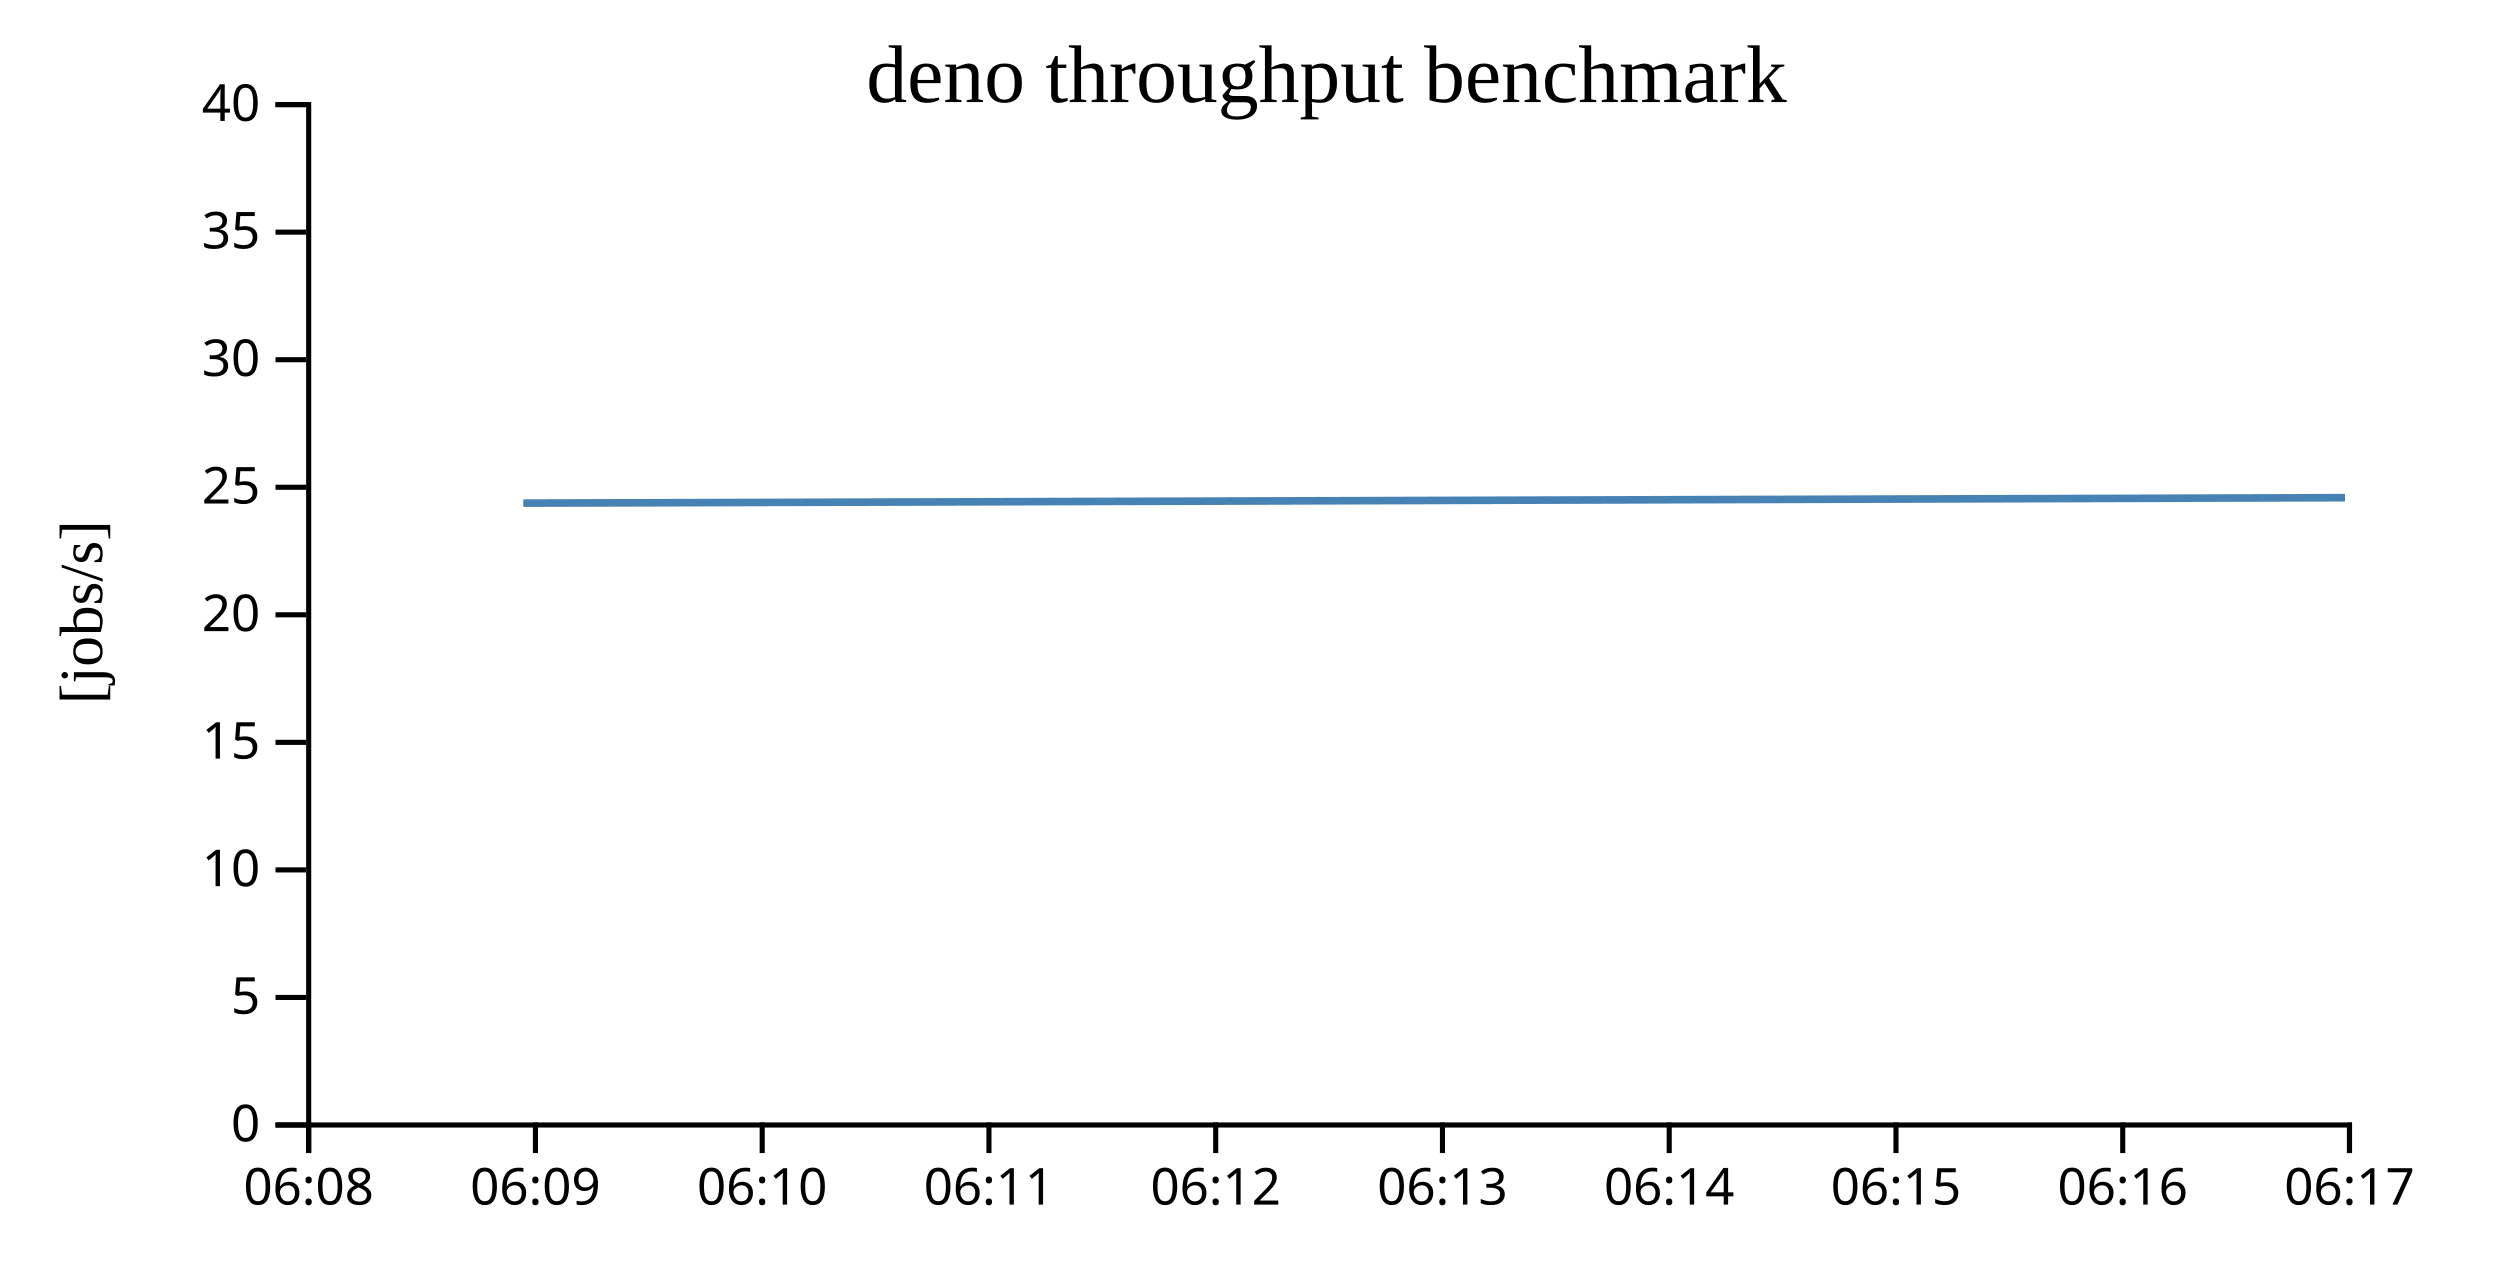
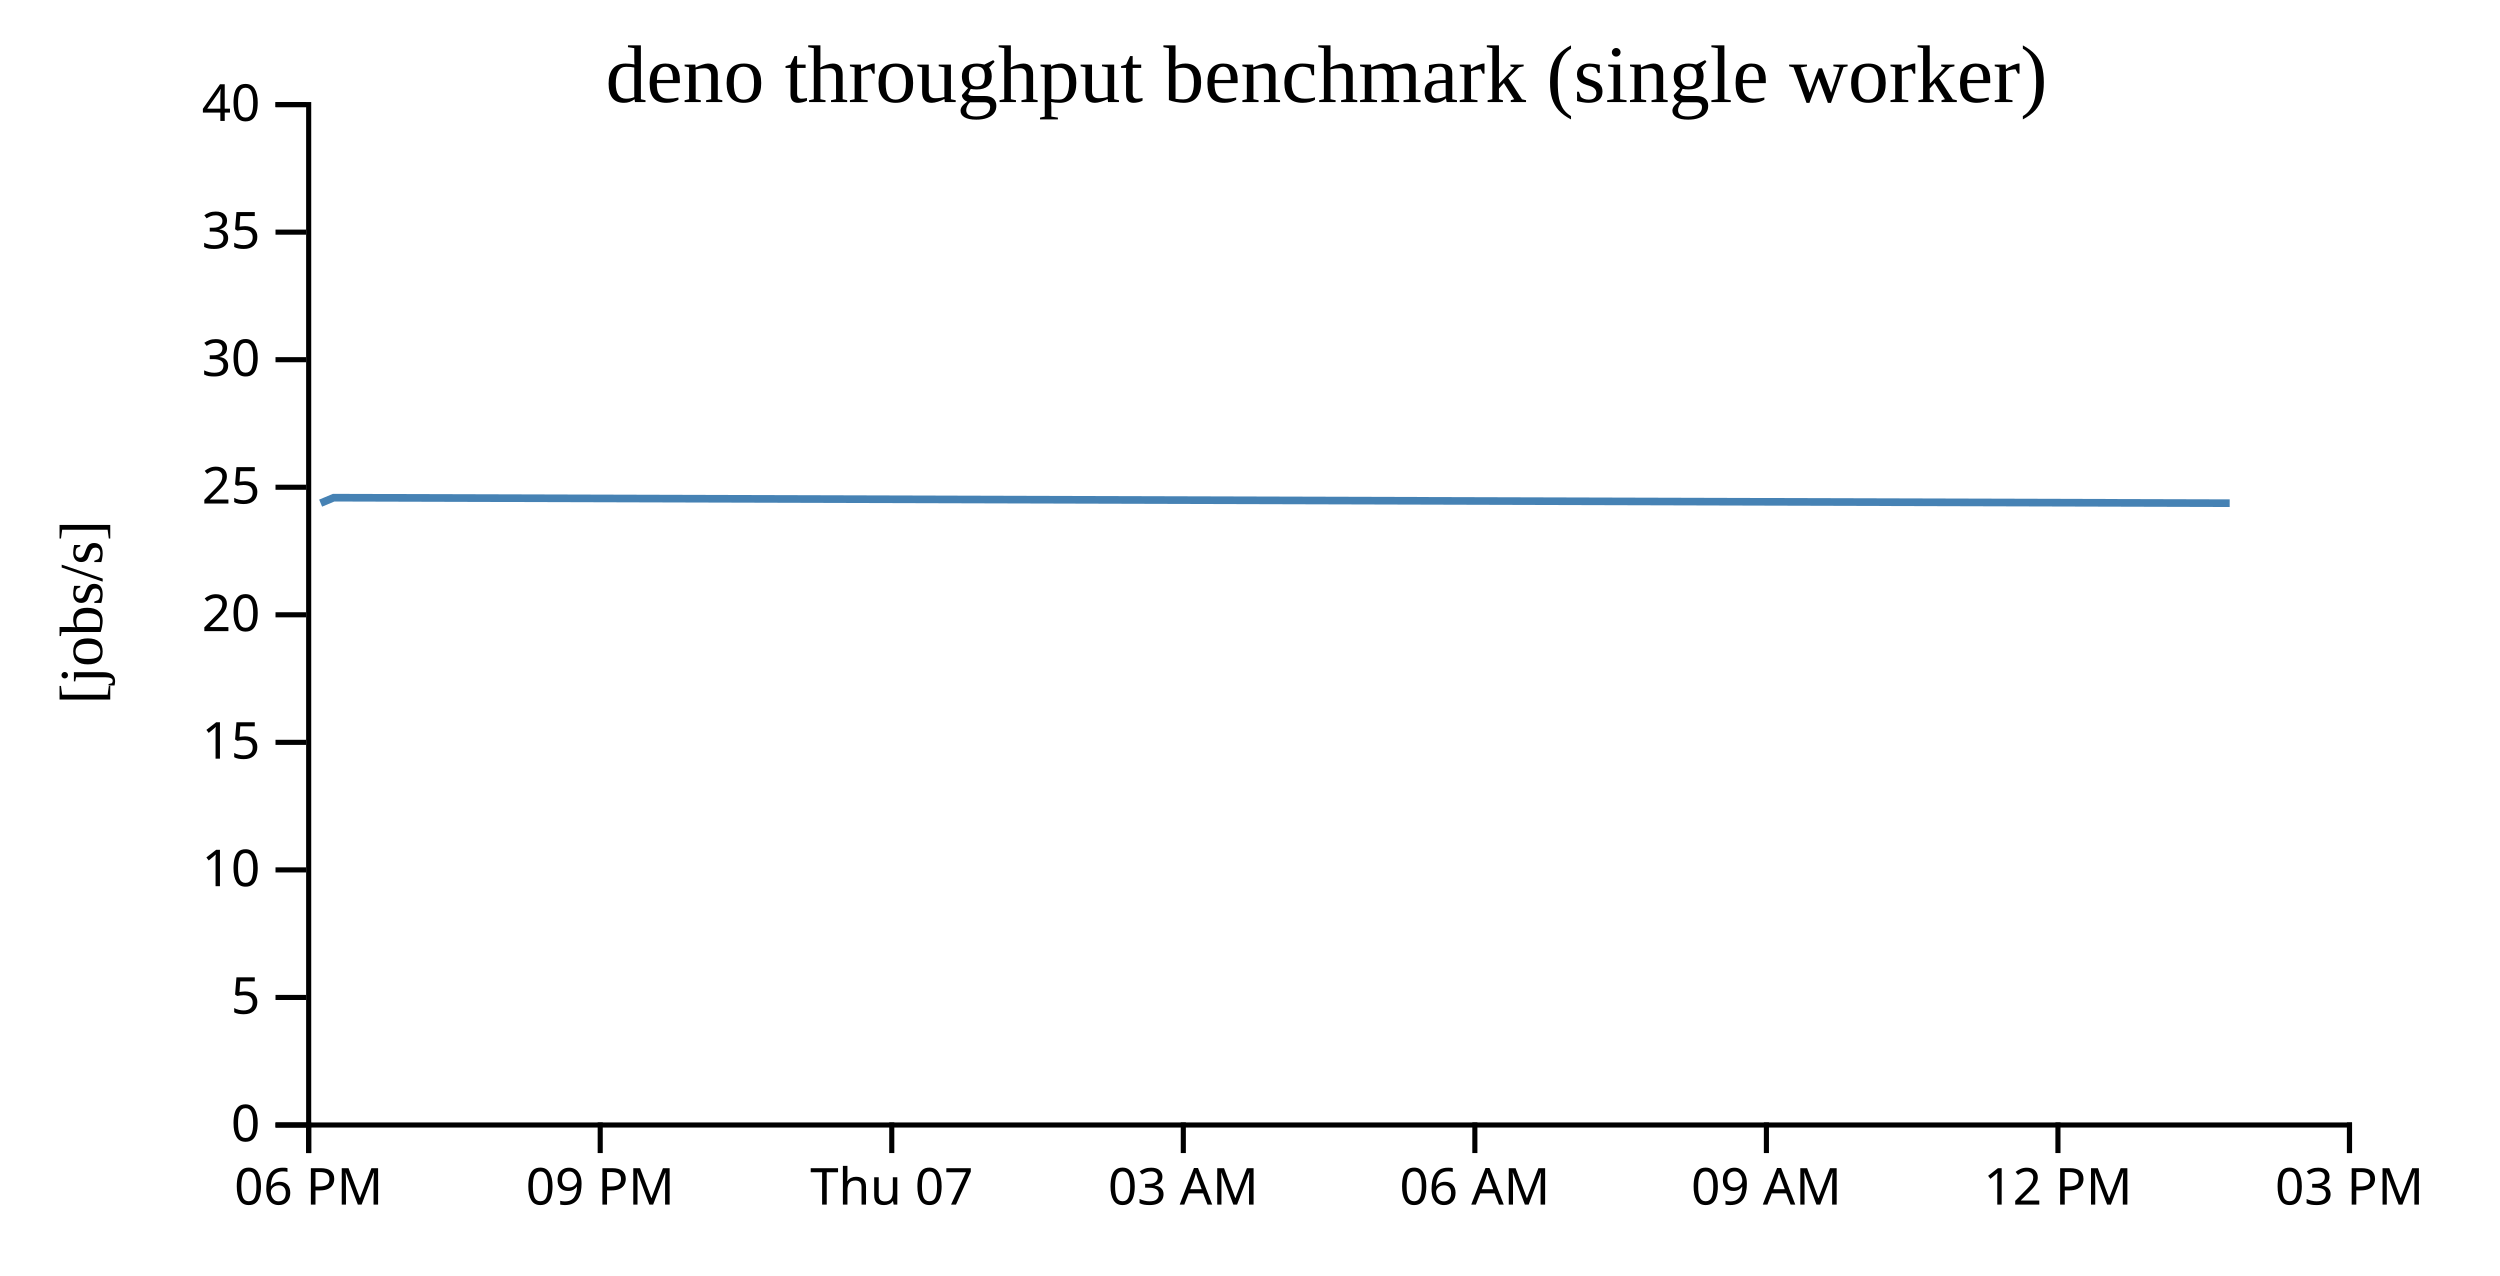
<svg width="490" height="250">
  <g transform="translate(60,20)">
    <g transform="translate(0,200)" fill="none" font-size="10" font-family="sans-serif" text-anchor="middle">
      <path class="domain" stroke="currentColor" d="M0.5,6V0.5H400.5V6" />
      <g class="tick" opacity="1" transform="translate(0.5,0)">
        <line stroke="currentColor" y2="6" />
-         <text fill="currentColor" y="9" dy="0.71em">06:08</text>
+         <text fill="currentColor" y="9" dy="0.71em">06 PM</text>
      </g>
-       <g class="tick" opacity="1" transform="translate(44.94444,0)">
+       <g class="tick" opacity="1" transform="translate(57.64286,0)">
        <line stroke="currentColor" y2="6" />
-         <text fill="currentColor" y="9" dy="0.71em">06:09</text>
+         <text fill="currentColor" y="9" dy="0.71em">09 PM</text>
      </g>
-       <g class="tick" opacity="1" transform="translate(89.38889,0)">
+       <g class="tick" opacity="1" transform="translate(114.7857,0)">
        <line stroke="currentColor" y2="6" />
-         <text fill="currentColor" y="9" dy="0.71em">06:10</text>
+         <text fill="currentColor" y="9" dy="0.71em">Thu 07</text>
      </g>
-       <g class="tick" opacity="1" transform="translate(133.8333,0)">
+       <g class="tick" opacity="1" transform="translate(171.9286,0)">
        <line stroke="currentColor" y2="6" />
-         <text fill="currentColor" y="9" dy="0.71em">06:11</text>
+         <text fill="currentColor" y="9" dy="0.71em">03 AM</text>
      </g>
-       <g class="tick" opacity="1" transform="translate(178.2778,0)">
+       <g class="tick" opacity="1" transform="translate(229.0714,0)">
        <line stroke="currentColor" y2="6" />
-         <text fill="currentColor" y="9" dy="0.71em">06:12</text>
+         <text fill="currentColor" y="9" dy="0.71em">06 AM</text>
      </g>
-       <g class="tick" opacity="1" transform="translate(222.7222,0)">
+       <g class="tick" opacity="1" transform="translate(286.2143,0)">
        <line stroke="currentColor" y2="6" />
-         <text fill="currentColor" y="9" dy="0.71em">06:13</text>
+         <text fill="currentColor" y="9" dy="0.71em">09 AM</text>
      </g>
-       <g class="tick" opacity="1" transform="translate(267.1667,0)">
+       <g class="tick" opacity="1" transform="translate(343.3571,0)">
        <line stroke="currentColor" y2="6" />
-         <text fill="currentColor" y="9" dy="0.71em">06:14</text>
-       </g>
-       <g class="tick" opacity="1" transform="translate(311.6111,0)">
-         <line stroke="currentColor" y2="6" />
-         <text fill="currentColor" y="9" dy="0.71em">06:15</text>
-       </g>
-       <g class="tick" opacity="1" transform="translate(356.0556,0)">
-         <line stroke="currentColor" y2="6" />
-         <text fill="currentColor" y="9" dy="0.71em">06:16</text>
+         <text fill="currentColor" y="9" dy="0.71em">12 PM</text>
      </g>
      <g class="tick" opacity="1" transform="translate(400.5,0)">
        <line stroke="currentColor" y2="6" />
-         <text fill="currentColor" y="9" dy="0.71em">06:17</text>
+         <text fill="currentColor" y="9" dy="0.71em">03 PM</text>
      </g>
    </g>
    <g fill="none" font-size="10" font-family="sans-serif" text-anchor="end">
      <path class="domain" stroke="currentColor" d="M-6,200.5H0.5V0.5H-6" />
      <g class="tick" opacity="1" transform="translate(0,200.5)">
        <line stroke="currentColor" x2="-6" />
        <text fill="currentColor" x="-9" dy="0.32em">0</text>
      </g>
      <g class="tick" opacity="1" transform="translate(0,175.5)">
        <line stroke="currentColor" x2="-6" />
        <text fill="currentColor" x="-9" dy="0.32em">5</text>
      </g>
      <g class="tick" opacity="1" transform="translate(0,150.5)">
        <line stroke="currentColor" x2="-6" />
        <text fill="currentColor" x="-9" dy="0.32em">10</text>
      </g>
      <g class="tick" opacity="1" transform="translate(0,125.5)">
        <line stroke="currentColor" x2="-6" />
        <text fill="currentColor" x="-9" dy="0.32em">15</text>
      </g>
      <g class="tick" opacity="1" transform="translate(0,100.5)">
        <line stroke="currentColor" x2="-6" />
        <text fill="currentColor" x="-9" dy="0.32em">20</text>
      </g>
      <g class="tick" opacity="1" transform="translate(0,75.5)">
        <line stroke="currentColor" x2="-6" />
        <text fill="currentColor" x="-9" dy="0.32em">25</text>
      </g>
      <g class="tick" opacity="1" transform="translate(0,50.5)">
        <line stroke="currentColor" x2="-6" />
        <text fill="currentColor" x="-9" dy="0.32em">30</text>
      </g>
      <g class="tick" opacity="1" transform="translate(0,25.5)">
        <line stroke="currentColor" x2="-6" />
        <text fill="currentColor" x="-9" dy="0.32em">35</text>
      </g>
      <g class="tick" opacity="1" transform="translate(0,0.5)">
        <line stroke="currentColor" x2="-6" />
        <text fill="currentColor" x="-9" dy="0.32em">40</text>
      </g>
    </g>
    <text text-anchor="middle" style="font-size: 12px" transform="rotate(-90)" y="-40" x="-100">[jobs/s]</text>
-     <text text-anchor="middle" style="font-size: 16px" y="0" x="200">deno throughput benchmark</text>
-     <path fill="none" stroke="steelblue" stroke-width="1.5" d="M42.565,78.615L399.621,77.546" />
+     <text text-anchor="middle" style="font-size: 16px" y="0" x="200">deno throughput benchmark (single worker)</text>
+     <path fill="none" stroke="steelblue" stroke-width="1.5" d="M2.844,78.615L5.394,77.546L377.018,78.625" />
  </g>
</svg>
